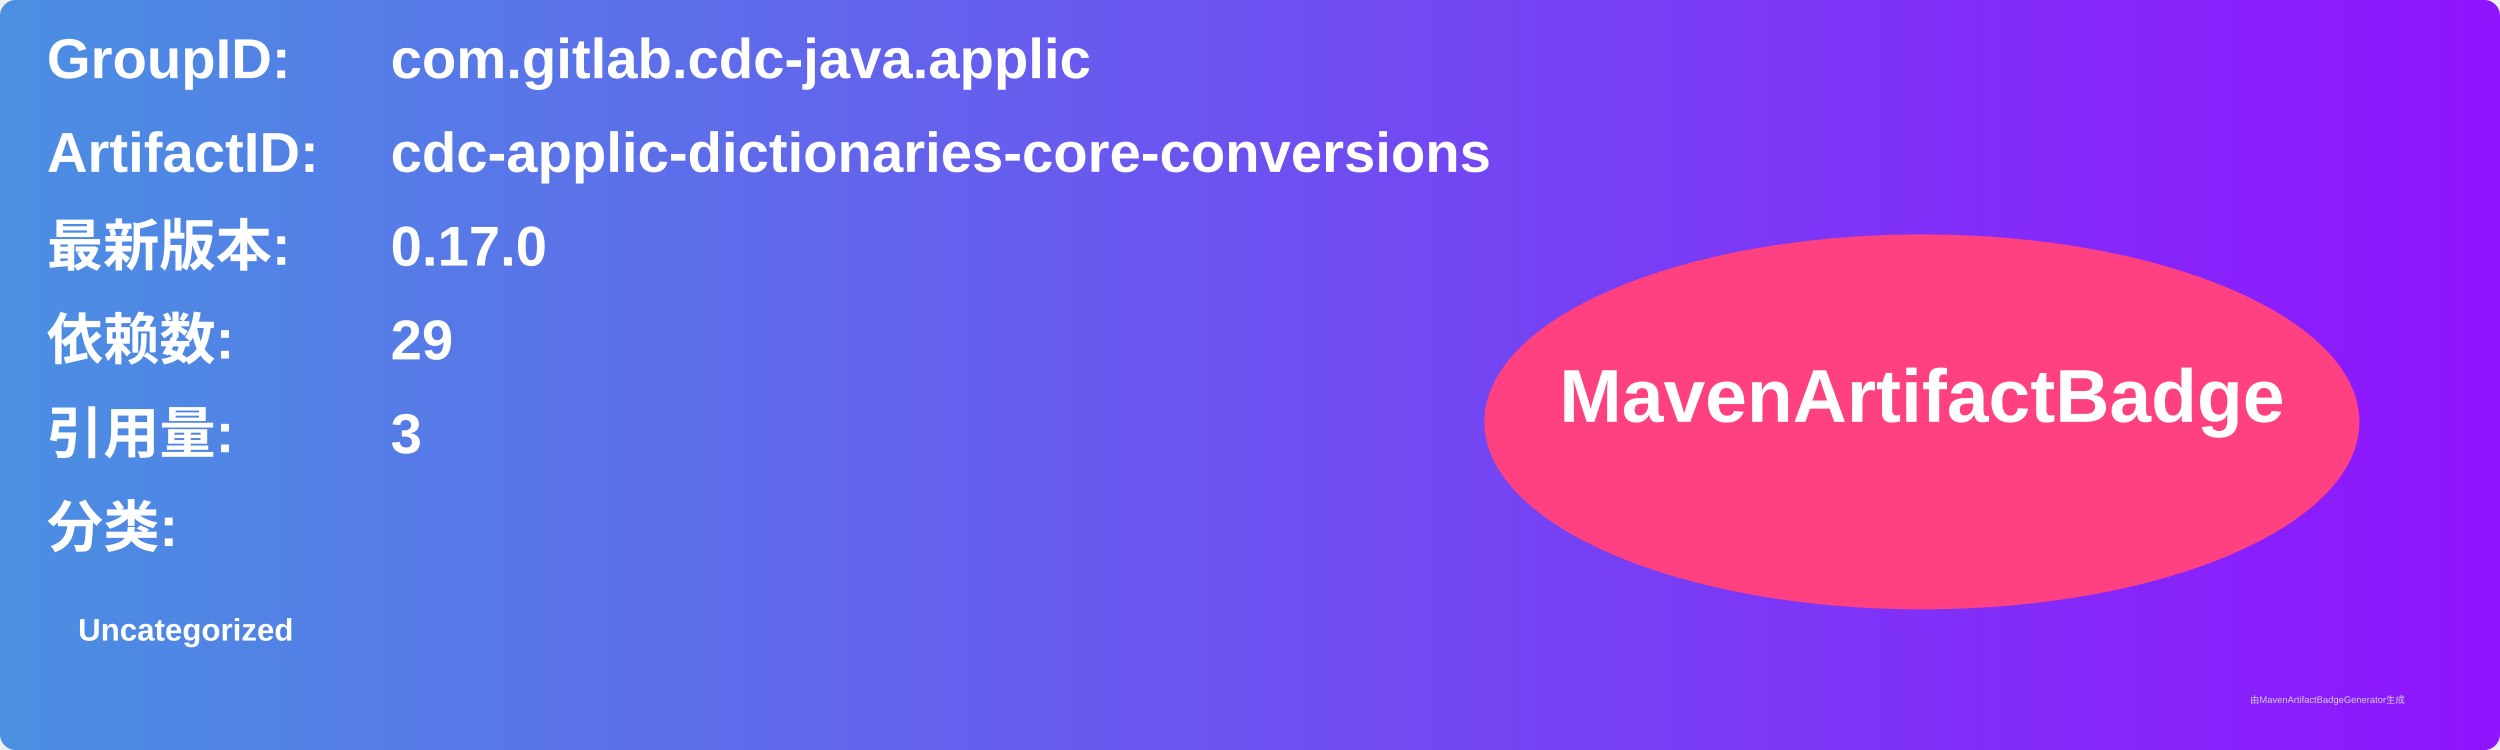
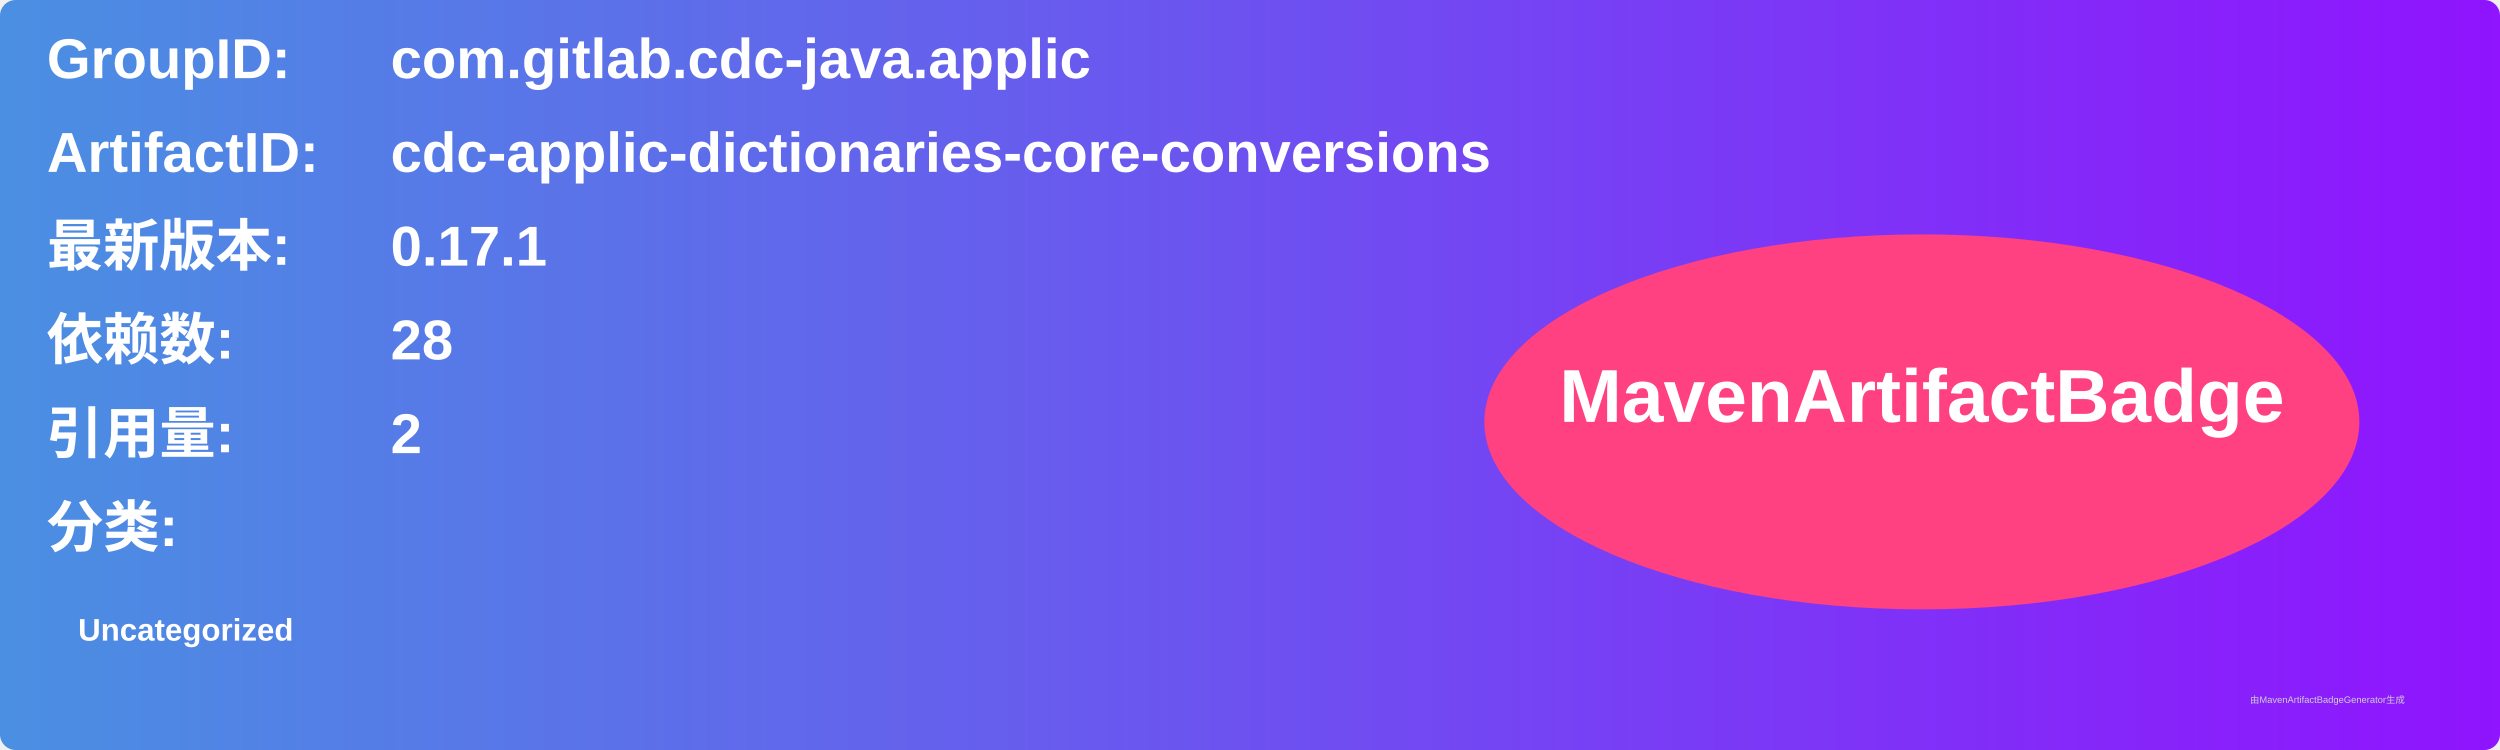
<svg xmlns="http://www.w3.org/2000/svg" width="800" height="240" viewBox="0 0 800 240">
  <linearGradient id="grad" x1="0%" y1="0%" x2="100%" y2="0%">
    <stop offset="0%" stop-color="#4a90e2" />
    <stop offset="100%" stop-color="#9013fe" />
  </linearGradient>
  <rect width="100%" height="100%" rx="5" ry="5" fill="url(#grad)" />
  <g transform="translate(15, 15)">
    <text x="0" y="10" font-family="Arial" font-size="18" fill="white" font-weight="bold" width="260">GroupID:</text>
    <text x="110" y="10" font-family="Arial" font-size="18" fill="white" font-weight="bold" width="460">com.gitlab.cdc-java.applic</text>
    <text x="0" y="40" font-family="Arial" font-size="18" fill="white" font-weight="bold" width="260">ArtifactID:</text>
    <text x="110" y="40" font-family="Arial" font-size="18" fill="white" font-weight="bold" width="460">cdc-applic-dictionaries-core-conversions</text>
    <text x="0" y="70" font-family="Arial" font-size="18" fill="white" font-weight="bold">最新版本:</text>
    <text x="110" y="70" font-family="Arial" font-size="18" fill="white" font-weight="bold">
-       <tspan font-weight="bold">0.17.0</tspan>
+       <tspan font-weight="bold">0.17.1</tspan>
    </text>
    <text x="0" y="100" font-family="Arial" font-size="18" fill="white" font-weight="bold">依赖数: </text>
    <text x="110" y="100" font-family="Arial" font-size="18" fill="white">
-       <tspan font-weight="bold">29</tspan>
+       <tspan font-weight="bold">28</tspan>
    </text>
    <text x="0" y="130" font-family="Arial" font-size="18" fill="white" font-weight="bold">引用量: </text>
    <text x="110" y="130" font-family="Arial" font-size="18" fill="white">
-       <tspan font-weight="bold">3</tspan>
+       <tspan font-weight="bold">2</tspan>
    </text>
    <text x="0" y="160" font-family="Arial" font-size="18" fill="white" font-weight="bold">分类:</text>
    <text x="10" y="190" font-family="Arial" font-size="10" fill="white">
      <tspan font-weight="bold">Uncategorized</tspan>
    </text>
    <ellipse cx="600" cy="120" rx="140" ry="60" fill="#ff4081" />
    <text x="600" y="120" text-anchor="middle" font-family="Arial" font-size="24" fill="white" font-weight="bold">MavenArtifactBadge</text>
  </g>
  <text x="720" y="225" font-family="Arial" font-size="3" fill="#d0d0d0">由MavenArtifactBadgeGenerator生成</text>
</svg>
